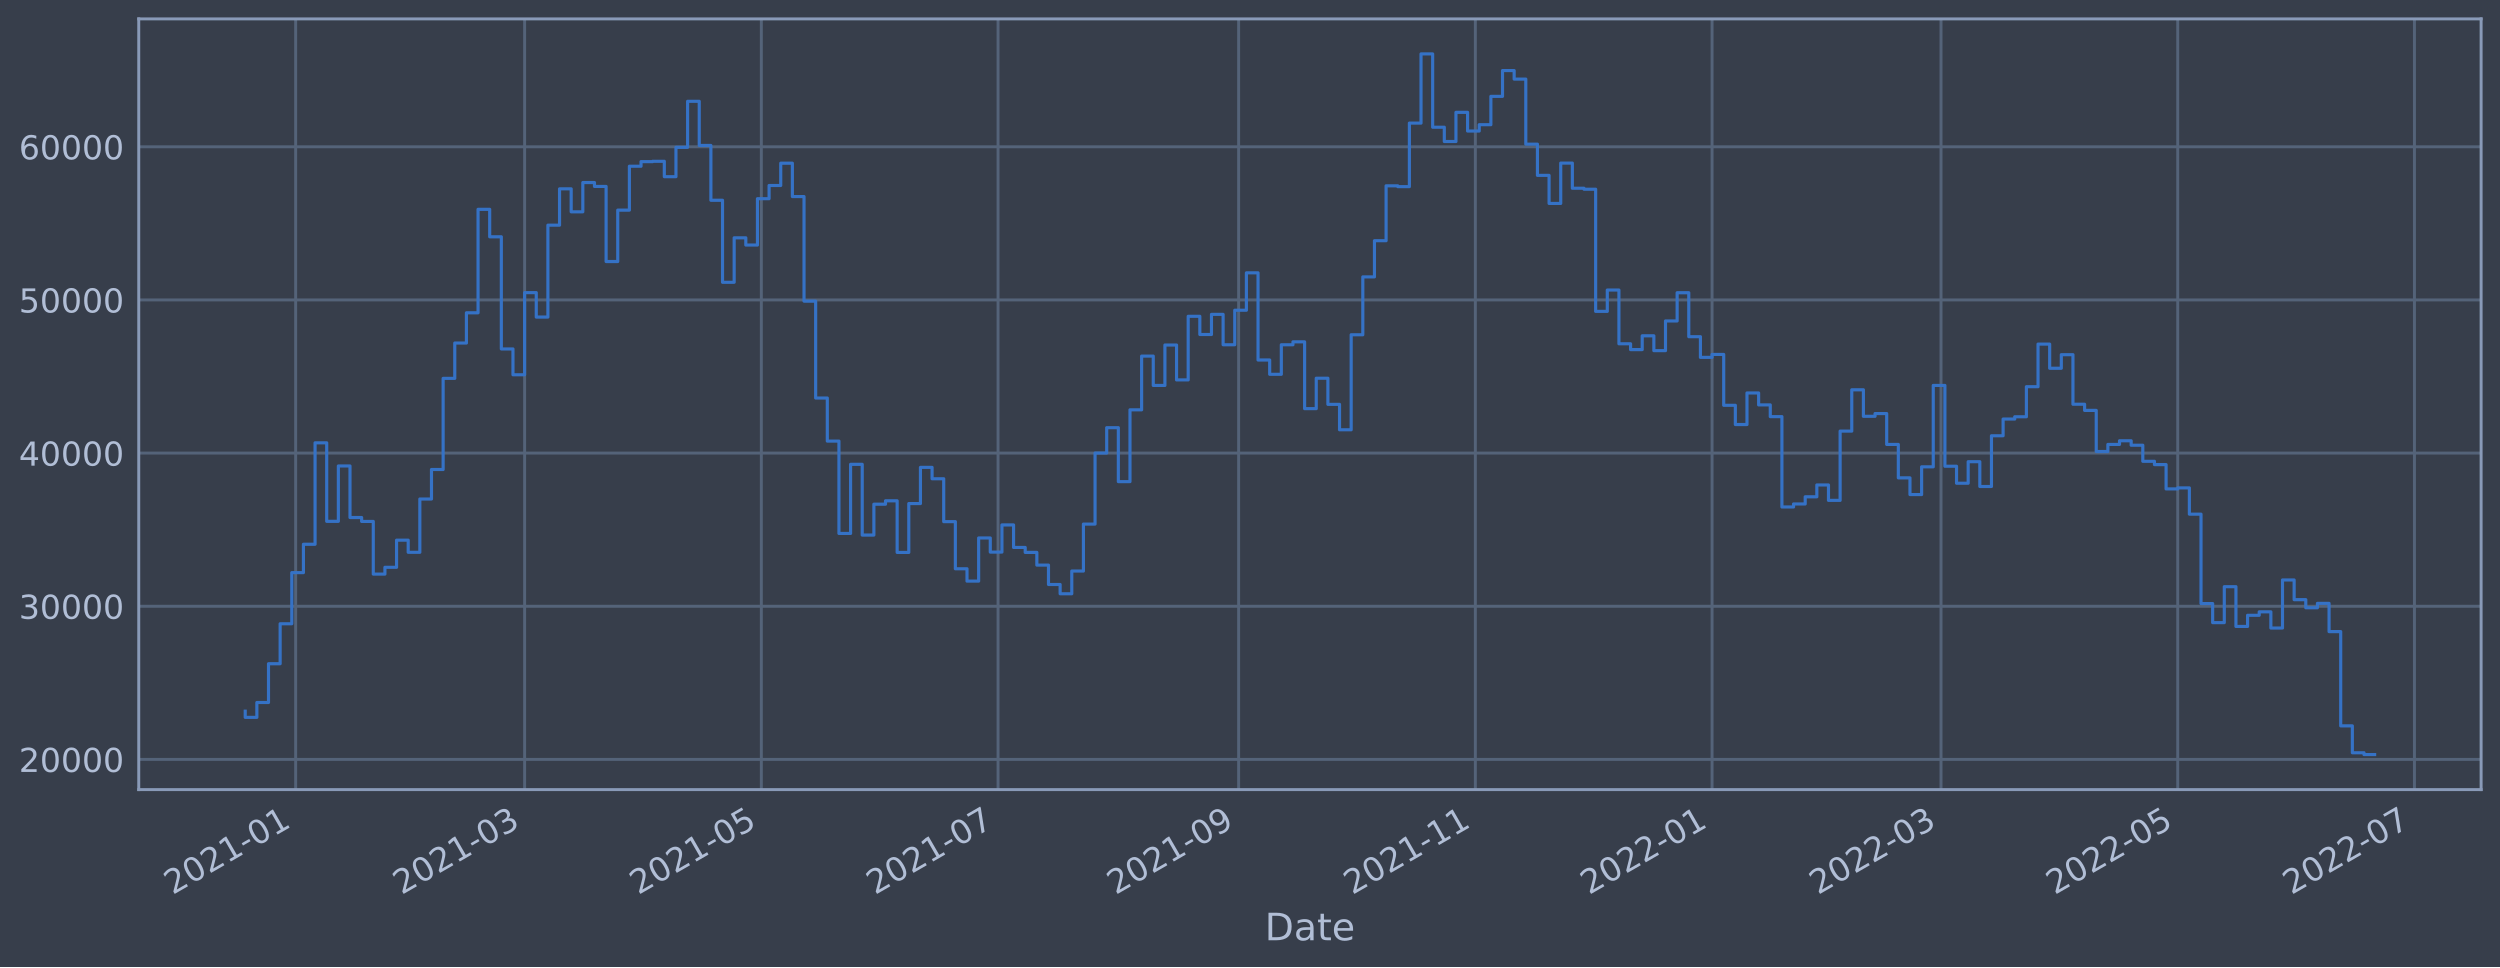
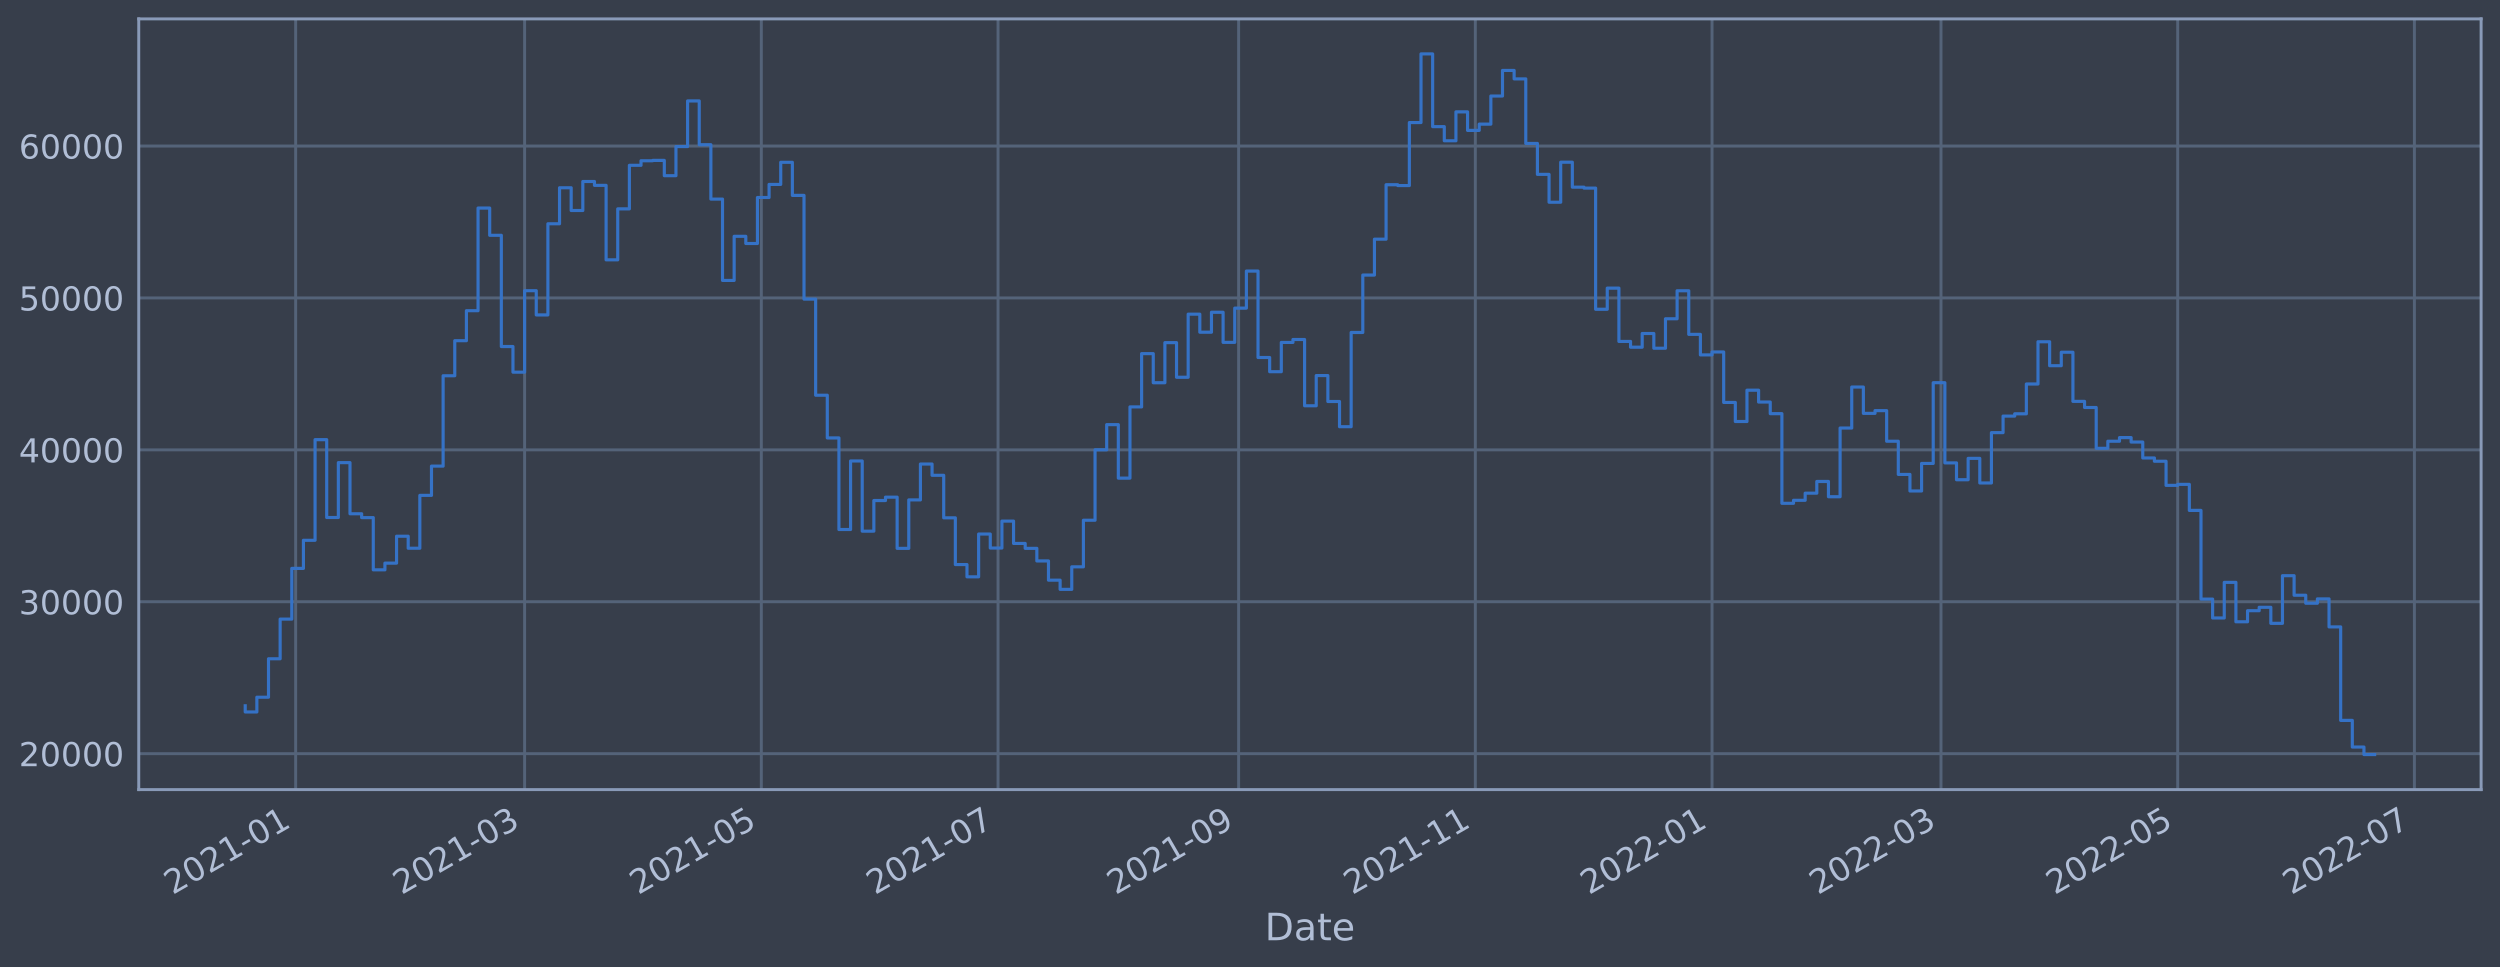
<svg xmlns="http://www.w3.org/2000/svg" xmlns:xlink="http://www.w3.org/1999/xlink" width="952.884pt" height="368.58pt" viewBox="0 0 952.884 368.58" version="1.1">
  <defs>
    <style type="text/css">*{stroke-linejoin: round; stroke-linecap: butt}</style>
  </defs>
  <g id="figure_1">
    <g id="patch_1">
      <path d="M 0 368.58  L 952.884 368.58  L 952.884 0  L 0 0  z " style="fill: #373e4b" />
    </g>
    <g id="axes_1">
      <g id="patch_2">
        <path d="M 52.884 300.96  L 945.684 300.96  L 945.684 7.2  L 52.884 7.2  z " style="fill: #373e4b" />
      </g>
      <g id="matplotlib.axis_1">
        <g id="xtick_1">
          <g id="line2d_1">
-             <path d="M 112.694 300.96  L 112.694 7.2  " clip-path="url(#p76ffe6b05e)" style="fill: none; stroke: #546379; stroke-width: 1.12; stroke-linecap: square" />
+             <path d="M 112.693 300.96  L 112.693 7.2  " clip-path="url(#p16d0596f83)" style="fill: none; stroke: #546379; stroke-width: 1.12; stroke-linecap: square" />
          </g>
          <g id="line2d_2" />
          <g id="text_1">
-             <g style="fill: #b1bed6" transform="translate(65.79035 341.1745)rotate(-30)scale(0.126 -0.126)">
+             <g style="fill: #b1bed6" transform="translate(65.79003 341.1745)rotate(-30)scale(0.126 -0.126)">
              <defs>
                <path id="DejaVuSans-32" d="M 1228 531  L 3431 531  L 3431 0  L 469 0  L 469 531  Q 828 903 1448 1529  Q 2069 2156 2228 2338  Q 2531 2678 2651 2914  Q 2772 3150 2772 3378  Q 2772 3750 2511 3984  Q 2250 4219 1831 4219  Q 1534 4219 1204 4116  Q 875 4013 500 3803  L 500 4441  Q 881 4594 1212 4672  Q 1544 4750 1819 4750  Q 2544 4750 2975 4387  Q 3406 4025 3406 3419  Q 3406 3131 3298 2873  Q 3191 2616 2906 2266  Q 2828 2175 2409 1742  Q 1991 1309 1228 531  z " transform="scale(0.015625)" />
                <path id="DejaVuSans-30" d="M 2034 4250  Q 1547 4250 1301 3770  Q 1056 3291 1056 2328  Q 1056 1369 1301 889  Q 1547 409 2034 409  Q 2525 409 2770 889  Q 3016 1369 3016 2328  Q 3016 3291 2770 3770  Q 2525 4250 2034 4250  z M 2034 4750  Q 2819 4750 3233 4129  Q 3647 3509 3647 2328  Q 3647 1150 3233 529  Q 2819 -91 2034 -91  Q 1250 -91 836 529  Q 422 1150 422 2328  Q 422 3509 836 4129  Q 1250 4750 2034 4750  z " transform="scale(0.015625)" />
                <path id="DejaVuSans-31" d="M 794 531  L 1825 531  L 1825 4091  L 703 3866  L 703 4441  L 1819 4666  L 2450 4666  L 2450 531  L 3481 531  L 3481 0  L 794 0  L 794 531  z " transform="scale(0.015625)" />
                <path id="DejaVuSans-2d" d="M 313 2009  L 1997 2009  L 1997 1497  L 313 1497  L 313 2009  z " transform="scale(0.015625)" />
              </defs>
              <use xlink:href="#DejaVuSans-32" />
              <use xlink:href="#DejaVuSans-30" x="63.623" />
              <use xlink:href="#DejaVuSans-32" x="127.246" />
              <use xlink:href="#DejaVuSans-31" x="190.869" />
              <use xlink:href="#DejaVuSans-2d" x="254.492" />
              <use xlink:href="#DejaVuSans-30" x="290.576" />
              <use xlink:href="#DejaVuSans-31" x="354.199" />
            </g>
          </g>
        </g>
        <g id="xtick_2">
          <g id="line2d_3">
-             <path d="M 199.959 300.96  L 199.959 7.2  " clip-path="url(#p76ffe6b05e)" style="fill: none; stroke: #546379; stroke-width: 1.12; stroke-linecap: square" />
+             <path d="M 199.958 300.96  L 199.958 7.2  " clip-path="url(#p16d0596f83)" style="fill: none; stroke: #546379; stroke-width: 1.12; stroke-linecap: square" />
          </g>
          <g id="line2d_4" />
          <g id="text_2">
-             <g style="fill: #b1bed6" transform="translate(153.0561 341.1745)rotate(-30)scale(0.126 -0.126)">
+             <g style="fill: #b1bed6" transform="translate(153.0544 341.1745)rotate(-30)scale(0.126 -0.126)">
              <defs>
                <path id="DejaVuSans-33" d="M 2597 2516  Q 3050 2419 3304 2112  Q 3559 1806 3559 1356  Q 3559 666 3084 287  Q 2609 -91 1734 -91  Q 1441 -91 1130 -33  Q 819 25 488 141  L 488 750  Q 750 597 1062 519  Q 1375 441 1716 441  Q 2309 441 2620 675  Q 2931 909 2931 1356  Q 2931 1769 2642 2001  Q 2353 2234 1838 2234  L 1294 2234  L 1294 2753  L 1863 2753  Q 2328 2753 2575 2939  Q 2822 3125 2822 3475  Q 2822 3834 2567 4026  Q 2313 4219 1838 4219  Q 1578 4219 1281 4162  Q 984 4106 628 3988  L 628 4550  Q 988 4650 1302 4700  Q 1616 4750 1894 4750  Q 2613 4750 3031 4423  Q 3450 4097 3450 3541  Q 3450 3153 3228 2886  Q 3006 2619 2597 2516  z " transform="scale(0.015625)" />
              </defs>
              <use xlink:href="#DejaVuSans-32" />
              <use xlink:href="#DejaVuSans-30" x="63.623" />
              <use xlink:href="#DejaVuSans-32" x="127.246" />
              <use xlink:href="#DejaVuSans-31" x="190.869" />
              <use xlink:href="#DejaVuSans-2d" x="254.492" />
              <use xlink:href="#DejaVuSans-30" x="290.576" />
              <use xlink:href="#DejaVuSans-33" x="354.199" />
            </g>
          </g>
        </g>
        <g id="xtick_3">
          <g id="line2d_5">
-             <path d="M 290.183 300.96  L 290.183 7.2  " clip-path="url(#p76ffe6b05e)" style="fill: none; stroke: #546379; stroke-width: 1.12; stroke-linecap: square" />
+             <path d="M 290.18 300.96  L 290.18 7.2  " clip-path="url(#p16d0596f83)" style="fill: none; stroke: #546379; stroke-width: 1.12; stroke-linecap: square" />
          </g>
          <g id="line2d_6" />
          <g id="text_3">
-             <g style="fill: #b1bed6" transform="translate(243.28 341.1745)rotate(-30)scale(0.126 -0.126)">
+             <g style="fill: #b1bed6" transform="translate(243.2768 341.1745)rotate(-30)scale(0.126 -0.126)">
              <defs>
                <path id="DejaVuSans-35" d="M 691 4666  L 3169 4666  L 3169 4134  L 1269 4134  L 1269 2991  Q 1406 3038 1543 3061  Q 1681 3084 1819 3084  Q 2600 3084 3056 2656  Q 3513 2228 3513 1497  Q 3513 744 3044 326  Q 2575 -91 1722 -91  Q 1428 -91 1123 -41  Q 819 9 494 109  L 494 744  Q 775 591 1075 516  Q 1375 441 1709 441  Q 2250 441 2565 725  Q 2881 1009 2881 1497  Q 2881 1984 2565 2268  Q 2250 2553 1709 2553  Q 1456 2553 1204 2497  Q 953 2441 691 2322  L 691 4666  z " transform="scale(0.015625)" />
              </defs>
              <use xlink:href="#DejaVuSans-32" />
              <use xlink:href="#DejaVuSans-30" x="63.623" />
              <use xlink:href="#DejaVuSans-32" x="127.246" />
              <use xlink:href="#DejaVuSans-31" x="190.869" />
              <use xlink:href="#DejaVuSans-2d" x="254.492" />
              <use xlink:href="#DejaVuSans-30" x="290.576" />
              <use xlink:href="#DejaVuSans-35" x="354.199" />
            </g>
          </g>
        </g>
        <g id="xtick_4">
          <g id="line2d_7">
-             <path d="M 380.407 300.96  L 380.407 7.2  " clip-path="url(#p76ffe6b05e)" style="fill: none; stroke: #546379; stroke-width: 1.12; stroke-linecap: square" />
+             <path d="M 380.403 300.96  L 380.403 7.2  " clip-path="url(#p16d0596f83)" style="fill: none; stroke: #546379; stroke-width: 1.12; stroke-linecap: square" />
          </g>
          <g id="line2d_8" />
          <g id="text_4">
-             <g style="fill: #b1bed6" transform="translate(333.504 341.1745)rotate(-30)scale(0.126 -0.126)">
+             <g style="fill: #b1bed6" transform="translate(333.4993 341.1745)rotate(-30)scale(0.126 -0.126)">
              <defs>
                <path id="DejaVuSans-37" d="M 525 4666  L 3525 4666  L 3525 4397  L 1831 0  L 1172 0  L 2766 4134  L 525 4134  L 525 4666  z " transform="scale(0.015625)" />
              </defs>
              <use xlink:href="#DejaVuSans-32" />
              <use xlink:href="#DejaVuSans-30" x="63.623" />
              <use xlink:href="#DejaVuSans-32" x="127.246" />
              <use xlink:href="#DejaVuSans-31" x="190.869" />
              <use xlink:href="#DejaVuSans-2d" x="254.492" />
              <use xlink:href="#DejaVuSans-30" x="290.576" />
              <use xlink:href="#DejaVuSans-37" x="354.199" />
            </g>
          </g>
        </g>
        <g id="xtick_5">
          <g id="line2d_9">
-             <path d="M 472.11 300.96  L 472.11 7.2  " clip-path="url(#p76ffe6b05e)" style="fill: none; stroke: #546379; stroke-width: 1.12; stroke-linecap: square" />
+             <path d="M 472.104 300.96  L 472.104 7.2  " clip-path="url(#p16d0596f83)" style="fill: none; stroke: #546379; stroke-width: 1.12; stroke-linecap: square" />
          </g>
          <g id="line2d_10" />
          <g id="text_5">
-             <g style="fill: #b1bed6" transform="translate(425.207 341.1745)rotate(-30)scale(0.126 -0.126)">
+             <g style="fill: #b1bed6" transform="translate(425.2008 341.1745)rotate(-30)scale(0.126 -0.126)">
              <defs>
                <path id="DejaVuSans-39" d="M 703 97  L 703 672  Q 941 559 1184 500  Q 1428 441 1663 441  Q 2288 441 2617 861  Q 2947 1281 2994 2138  Q 2813 1869 2534 1725  Q 2256 1581 1919 1581  Q 1219 1581 811 2004  Q 403 2428 403 3163  Q 403 3881 828 4315  Q 1253 4750 1959 4750  Q 2769 4750 3195 4129  Q 3622 3509 3622 2328  Q 3622 1225 3098 567  Q 2575 -91 1691 -91  Q 1453 -91 1209 -44  Q 966 3 703 97  z M 1959 2075  Q 2384 2075 2632 2365  Q 2881 2656 2881 3163  Q 2881 3666 2632 3958  Q 2384 4250 1959 4250  Q 1534 4250 1286 3958  Q 1038 3666 1038 3163  Q 1038 2656 1286 2365  Q 1534 2075 1959 2075  z " transform="scale(0.015625)" />
              </defs>
              <use xlink:href="#DejaVuSans-32" />
              <use xlink:href="#DejaVuSans-30" x="63.623" />
              <use xlink:href="#DejaVuSans-32" x="127.246" />
              <use xlink:href="#DejaVuSans-31" x="190.869" />
              <use xlink:href="#DejaVuSans-2d" x="254.492" />
              <use xlink:href="#DejaVuSans-30" x="290.576" />
              <use xlink:href="#DejaVuSans-39" x="354.199" />
            </g>
          </g>
        </g>
        <g id="xtick_6">
          <g id="line2d_11">
-             <path d="M 562.334 300.96  L 562.334 7.2  " clip-path="url(#p76ffe6b05e)" style="fill: none; stroke: #546379; stroke-width: 1.12; stroke-linecap: square" />
+             <path d="M 562.326 300.96  L 562.326 7.2  " clip-path="url(#p16d0596f83)" style="fill: none; stroke: #546379; stroke-width: 1.12; stroke-linecap: square" />
          </g>
          <g id="line2d_12" />
          <g id="text_6">
-             <g style="fill: #b1bed6" transform="translate(515.4309 341.1745)rotate(-30)scale(0.126 -0.126)">
+             <g style="fill: #b1bed6" transform="translate(515.4232 341.1745)rotate(-30)scale(0.126 -0.126)">
              <use xlink:href="#DejaVuSans-32" />
              <use xlink:href="#DejaVuSans-30" x="63.623" />
              <use xlink:href="#DejaVuSans-32" x="127.246" />
              <use xlink:href="#DejaVuSans-31" x="190.869" />
              <use xlink:href="#DejaVuSans-2d" x="254.492" />
              <use xlink:href="#DejaVuSans-31" x="290.576" />
              <use xlink:href="#DejaVuSans-31" x="354.199" />
            </g>
          </g>
        </g>
        <g id="xtick_7">
          <g id="line2d_13">
-             <path d="M 652.558 300.96  L 652.558 7.2  " clip-path="url(#p76ffe6b05e)" style="fill: none; stroke: #546379; stroke-width: 1.12; stroke-linecap: square" />
+             <path d="M 652.549 300.96  L 652.549 7.2  " clip-path="url(#p16d0596f83)" style="fill: none; stroke: #546379; stroke-width: 1.12; stroke-linecap: square" />
          </g>
          <g id="line2d_14" />
          <g id="text_7">
-             <g style="fill: #b1bed6" transform="translate(605.6548 341.1745)rotate(-30)scale(0.126 -0.126)">
+             <g style="fill: #b1bed6" transform="translate(605.6457 341.1745)rotate(-30)scale(0.126 -0.126)">
              <use xlink:href="#DejaVuSans-32" />
              <use xlink:href="#DejaVuSans-30" x="63.623" />
              <use xlink:href="#DejaVuSans-32" x="127.246" />
              <use xlink:href="#DejaVuSans-32" x="190.869" />
              <use xlink:href="#DejaVuSans-2d" x="254.492" />
              <use xlink:href="#DejaVuSans-30" x="290.576" />
              <use xlink:href="#DejaVuSans-31" x="354.199" />
            </g>
          </g>
        </g>
        <g id="xtick_8">
          <g id="line2d_15">
-             <path d="M 739.824 300.96  L 739.824 7.2  " clip-path="url(#p76ffe6b05e)" style="fill: none; stroke: #546379; stroke-width: 1.12; stroke-linecap: square" />
+             <path d="M 739.813 300.96  L 739.813 7.2  " clip-path="url(#p16d0596f83)" style="fill: none; stroke: #546379; stroke-width: 1.12; stroke-linecap: square" />
          </g>
          <g id="line2d_16" />
          <g id="text_8">
-             <g style="fill: #b1bed6" transform="translate(692.9206 341.1745)rotate(-30)scale(0.126 -0.126)">
+             <g style="fill: #b1bed6" transform="translate(692.91 341.1745)rotate(-30)scale(0.126 -0.126)">
              <use xlink:href="#DejaVuSans-32" />
              <use xlink:href="#DejaVuSans-30" x="63.623" />
              <use xlink:href="#DejaVuSans-32" x="127.246" />
              <use xlink:href="#DejaVuSans-32" x="190.869" />
              <use xlink:href="#DejaVuSans-2d" x="254.492" />
              <use xlink:href="#DejaVuSans-30" x="290.576" />
              <use xlink:href="#DejaVuSans-33" x="354.199" />
            </g>
          </g>
        </g>
        <g id="xtick_9">
          <g id="line2d_17">
-             <path d="M 830.048 300.96  L 830.048 7.2  " clip-path="url(#p76ffe6b05e)" style="fill: none; stroke: #546379; stroke-width: 1.12; stroke-linecap: square" />
+             <path d="M 830.036 300.96  L 830.036 7.2  " clip-path="url(#p16d0596f83)" style="fill: none; stroke: #546379; stroke-width: 1.12; stroke-linecap: square" />
          </g>
          <g id="line2d_18" />
          <g id="text_9">
-             <g style="fill: #b1bed6" transform="translate(783.1445 341.1745)rotate(-30)scale(0.126 -0.126)">
+             <g style="fill: #b1bed6" transform="translate(783.1324 341.1745)rotate(-30)scale(0.126 -0.126)">
              <use xlink:href="#DejaVuSans-32" />
              <use xlink:href="#DejaVuSans-30" x="63.623" />
              <use xlink:href="#DejaVuSans-32" x="127.246" />
              <use xlink:href="#DejaVuSans-32" x="190.869" />
              <use xlink:href="#DejaVuSans-2d" x="254.492" />
              <use xlink:href="#DejaVuSans-30" x="290.576" />
              <use xlink:href="#DejaVuSans-35" x="354.199" />
            </g>
          </g>
        </g>
        <g id="xtick_10">
          <g id="line2d_19">
-             <path d="M 920.272 300.96  L 920.272 7.2  " clip-path="url(#p76ffe6b05e)" style="fill: none; stroke: #546379; stroke-width: 1.12; stroke-linecap: square" />
+             <path d="M 920.258 300.96  L 920.258 7.2  " clip-path="url(#p16d0596f83)" style="fill: none; stroke: #546379; stroke-width: 1.12; stroke-linecap: square" />
          </g>
          <g id="line2d_20" />
          <g id="text_10">
-             <g style="fill: #b1bed6" transform="translate(873.3685 341.1745)rotate(-30)scale(0.126 -0.126)">
+             <g style="fill: #b1bed6" transform="translate(873.3549 341.1745)rotate(-30)scale(0.126 -0.126)">
              <use xlink:href="#DejaVuSans-32" />
              <use xlink:href="#DejaVuSans-30" x="63.623" />
              <use xlink:href="#DejaVuSans-32" x="127.246" />
              <use xlink:href="#DejaVuSans-32" x="190.869" />
              <use xlink:href="#DejaVuSans-2d" x="254.492" />
              <use xlink:href="#DejaVuSans-30" x="290.576" />
              <use xlink:href="#DejaVuSans-37" x="354.199" />
            </g>
          </g>
        </g>
        <g id="text_11">
          <g style="fill: #b1bed6" transform="translate(482.0746 358.3856)scale(0.144 -0.144)">
            <defs>
              <path id="DejaVuSans-44" d="M 1259 4147  L 1259 519  L 2022 519  Q 2988 519 3436 956  Q 3884 1394 3884 2338  Q 3884 3275 3436 3711  Q 2988 4147 2022 4147  L 1259 4147  z M 628 4666  L 1925 4666  Q 3281 4666 3915 4102  Q 4550 3538 4550 2338  Q 4550 1131 3912 565  Q 3275 0 1925 0  L 628 0  L 628 4666  z " transform="scale(0.015625)" />
              <path id="DejaVuSans-61" d="M 2194 1759  Q 1497 1759 1228 1600  Q 959 1441 959 1056  Q 959 750 1161 570  Q 1363 391 1709 391  Q 2188 391 2477 730  Q 2766 1069 2766 1631  L 2766 1759  L 2194 1759  z M 3341 1997  L 3341 0  L 2766 0  L 2766 531  Q 2569 213 2275 61  Q 1981 -91 1556 -91  Q 1019 -91 701 211  Q 384 513 384 1019  Q 384 1609 779 1909  Q 1175 2209 1959 2209  L 2766 2209  L 2766 2266  Q 2766 2663 2505 2880  Q 2244 3097 1772 3097  Q 1472 3097 1187 3025  Q 903 2953 641 2809  L 641 3341  Q 956 3463 1253 3523  Q 1550 3584 1831 3584  Q 2591 3584 2966 3190  Q 3341 2797 3341 1997  z " transform="scale(0.015625)" />
              <path id="DejaVuSans-74" d="M 1172 4494  L 1172 3500  L 2356 3500  L 2356 3053  L 1172 3053  L 1172 1153  Q 1172 725 1289 603  Q 1406 481 1766 481  L 2356 481  L 2356 0  L 1766 0  Q 1100 0 847 248  Q 594 497 594 1153  L 594 3053  L 172 3053  L 172 3500  L 594 3500  L 594 4494  L 1172 4494  z " transform="scale(0.015625)" />
              <path id="DejaVuSans-65" d="M 3597 1894  L 3597 1613  L 953 1613  Q 991 1019 1311 708  Q 1631 397 2203 397  Q 2534 397 2845 478  Q 3156 559 3463 722  L 3463 178  Q 3153 47 2828 -22  Q 2503 -91 2169 -91  Q 1331 -91 842 396  Q 353 884 353 1716  Q 353 2575 817 3079  Q 1281 3584 2069 3584  Q 2775 3584 3186 3129  Q 3597 2675 3597 1894  z M 3022 2063  Q 3016 2534 2758 2815  Q 2500 3097 2075 3097  Q 1594 3097 1305 2825  Q 1016 2553 972 2059  L 3022 2063  z " transform="scale(0.015625)" />
            </defs>
            <use xlink:href="#DejaVuSans-44" />
            <use xlink:href="#DejaVuSans-61" x="77.002" />
            <use xlink:href="#DejaVuSans-74" x="138.281" />
            <use xlink:href="#DejaVuSans-65" x="177.49" />
          </g>
        </g>
      </g>
      <g id="matplotlib.axis_2">
        <g id="ytick_1">
          <g id="line2d_21">
-             <path d="M 52.884 289.449  L 945.684 289.449  " clip-path="url(#p76ffe6b05e)" style="fill: none; stroke: #546379; stroke-width: 1.12; stroke-linecap: square" />
+             <path d="M 52.884 287.258  L 945.684 287.258  " clip-path="url(#p16d0596f83)" style="fill: none; stroke: #546379; stroke-width: 1.12; stroke-linecap: square" />
          </g>
          <g id="line2d_22" />
          <g id="text_12">
-             <g style="fill: #b1bed6" transform="translate(7.2 294.2364)scale(0.126 -0.126)">
+             <g style="fill: #b1bed6" transform="translate(7.2 292.0449)scale(0.126 -0.126)">
              <use xlink:href="#DejaVuSans-32" />
              <use xlink:href="#DejaVuSans-30" x="63.623" />
              <use xlink:href="#DejaVuSans-30" x="127.246" />
              <use xlink:href="#DejaVuSans-30" x="190.869" />
              <use xlink:href="#DejaVuSans-30" x="254.492" />
            </g>
          </g>
        </g>
        <g id="ytick_2">
          <g id="line2d_23">
-             <path d="M 52.884 231.074  L 945.684 231.074  " clip-path="url(#p76ffe6b05e)" style="fill: none; stroke: #546379; stroke-width: 1.12; stroke-linecap: square" />
+             <path d="M 52.884 229.358  L 945.684 229.358  " clip-path="url(#p16d0596f83)" style="fill: none; stroke: #546379; stroke-width: 1.12; stroke-linecap: square" />
          </g>
          <g id="line2d_24" />
          <g id="text_13">
-             <g style="fill: #b1bed6" transform="translate(7.2 235.8612)scale(0.126 -0.126)">
+             <g style="fill: #b1bed6" transform="translate(7.2 234.1455)scale(0.126 -0.126)">
              <use xlink:href="#DejaVuSans-33" />
              <use xlink:href="#DejaVuSans-30" x="63.623" />
              <use xlink:href="#DejaVuSans-30" x="127.246" />
              <use xlink:href="#DejaVuSans-30" x="190.869" />
              <use xlink:href="#DejaVuSans-30" x="254.492" />
            </g>
          </g>
        </g>
        <g id="ytick_3">
          <g id="line2d_25">
-             <path d="M 52.884 172.699  L 945.684 172.699  " clip-path="url(#p76ffe6b05e)" style="fill: none; stroke: #546379; stroke-width: 1.12; stroke-linecap: square" />
+             <path d="M 52.884 171.459  L 945.684 171.459  " clip-path="url(#p16d0596f83)" style="fill: none; stroke: #546379; stroke-width: 1.12; stroke-linecap: square" />
          </g>
          <g id="line2d_26" />
          <g id="text_14">
-             <g style="fill: #b1bed6" transform="translate(7.2 177.4861)scale(0.126 -0.126)">
+             <g style="fill: #b1bed6" transform="translate(7.2 176.2461)scale(0.126 -0.126)">
              <defs>
                <path id="DejaVuSans-34" d="M 2419 4116  L 825 1625  L 2419 1625  L 2419 4116  z M 2253 4666  L 3047 4666  L 3047 1625  L 3713 1625  L 3713 1100  L 3047 1100  L 3047 0  L 2419 0  L 2419 1100  L 313 1100  L 313 1709  L 2253 4666  z " transform="scale(0.015625)" />
              </defs>
              <use xlink:href="#DejaVuSans-34" />
              <use xlink:href="#DejaVuSans-30" x="63.623" />
              <use xlink:href="#DejaVuSans-30" x="127.246" />
              <use xlink:href="#DejaVuSans-30" x="190.869" />
              <use xlink:href="#DejaVuSans-30" x="254.492" />
            </g>
          </g>
        </g>
        <g id="ytick_4">
          <g id="line2d_27">
-             <path d="M 52.884 114.324  L 945.684 114.324  " clip-path="url(#p76ffe6b05e)" style="fill: none; stroke: #546379; stroke-width: 1.12; stroke-linecap: square" />
+             <path d="M 52.884 113.56  L 945.684 113.56  " clip-path="url(#p16d0596f83)" style="fill: none; stroke: #546379; stroke-width: 1.12; stroke-linecap: square" />
          </g>
          <g id="line2d_28" />
          <g id="text_15">
-             <g style="fill: #b1bed6" transform="translate(7.2 119.111)scale(0.126 -0.126)">
+             <g style="fill: #b1bed6" transform="translate(7.2 118.3467)scale(0.126 -0.126)">
              <use xlink:href="#DejaVuSans-35" />
              <use xlink:href="#DejaVuSans-30" x="63.623" />
              <use xlink:href="#DejaVuSans-30" x="127.246" />
              <use xlink:href="#DejaVuSans-30" x="190.869" />
              <use xlink:href="#DejaVuSans-30" x="254.492" />
            </g>
          </g>
        </g>
        <g id="ytick_5">
          <g id="line2d_29">
-             <path d="M 52.884 55.949  L 945.684 55.949  " clip-path="url(#p76ffe6b05e)" style="fill: none; stroke: #546379; stroke-width: 1.12; stroke-linecap: square" />
+             <path d="M 52.884 55.66  L 945.684 55.66  " clip-path="url(#p16d0596f83)" style="fill: none; stroke: #546379; stroke-width: 1.12; stroke-linecap: square" />
          </g>
          <g id="line2d_30" />
          <g id="text_16">
-             <g style="fill: #b1bed6" transform="translate(7.2 60.73585)scale(0.126 -0.126)">
+             <g style="fill: #b1bed6" transform="translate(7.2 60.44737)scale(0.126 -0.126)">
              <defs>
                <path id="DejaVuSans-36" d="M 2113 2584  Q 1688 2584 1439 2293  Q 1191 2003 1191 1497  Q 1191 994 1439 701  Q 1688 409 2113 409  Q 2538 409 2786 701  Q 3034 994 3034 1497  Q 3034 2003 2786 2293  Q 2538 2584 2113 2584  z M 3366 4563  L 3366 3988  Q 3128 4100 2886 4159  Q 2644 4219 2406 4219  Q 1781 4219 1451 3797  Q 1122 3375 1075 2522  Q 1259 2794 1537 2939  Q 1816 3084 2150 3084  Q 2853 3084 3261 2657  Q 3669 2231 3669 1497  Q 3669 778 3244 343  Q 2819 -91 2113 -91  Q 1303 -91 875 529  Q 447 1150 447 2328  Q 447 3434 972 4092  Q 1497 4750 2381 4750  Q 2619 4750 2861 4703  Q 3103 4656 3366 4563  z " transform="scale(0.015625)" />
              </defs>
              <use xlink:href="#DejaVuSans-36" />
              <use xlink:href="#DejaVuSans-30" x="63.623" />
              <use xlink:href="#DejaVuSans-30" x="127.246" />
              <use xlink:href="#DejaVuSans-30" x="190.869" />
              <use xlink:href="#DejaVuSans-30" x="254.492" />
            </g>
          </g>
        </g>
      </g>
      <g id="line2d_31">
-         <path d="M 93.466 271.057  L 93.466 273.423  L 97.903 273.423  L 97.903 267.76  L 102.34 267.76  L 102.34 252.985  L 106.777 252.985  L 106.777 237.749  L 111.215 237.749  L 111.215 218.258  L 115.652 218.258  L 115.652 207.452  L 120.089 207.452  L 120.089 168.786  L 124.526 168.786  L 124.526 198.706  L 128.964 198.706  L 128.964 177.612  L 133.401 177.612  L 133.401 197.257  L 137.838 197.257  L 137.838 198.74  L 142.275 198.74  L 142.275 218.817  L 146.712 218.817  L 146.712 216.236  L 151.15 216.236  L 151.15 205.89  L 155.587 205.89  L 155.587 210.509  L 160.024 210.509  L 160.024 190.199  L 164.461 190.199  L 164.461 178.956  L 168.899 178.956  L 168.899 144.223  L 173.336 144.223  L 173.336 130.755  L 177.773 130.755  L 177.773 119.227  L 182.21 119.227  L 182.21 79.786  L 186.648 79.786  L 186.648 90.254  L 191.085 90.254  L 191.085 133.002  L 195.522 133.002  L 195.522 142.847  L 199.959 142.847  L 199.959 111.535  L 204.397 111.535  L 204.397 120.853  L 208.834 120.853  L 208.834 85.828  L 213.271 85.828  L 213.271 71.983  L 217.708 71.983  L 217.708 80.731  L 222.146 80.731  L 222.146 69.574  L 226.583 69.574  L 226.583 71.061  L 231.02 71.061  L 231.02 99.682  L 235.457 99.682  L 235.457 80.093  L 239.895 80.093  L 239.895 63.362  L 244.332 63.362  L 244.332 61.604  L 248.769 61.604  L 248.769 61.471  L 253.206 61.471  L 253.206 67.34  L 257.644 67.34  L 257.644 56.154  L 262.081 56.154  L 262.081 38.617  L 266.518 38.617  L 266.518 55.44  L 270.955 55.44  L 270.955 76.334  L 275.393 76.334  L 275.393 107.593  L 279.83 107.593  L 279.83 90.643  L 284.267 90.643  L 284.267 93.401  L 288.704 93.401  L 288.704 75.735  L 293.141 75.735  L 293.141 70.699  L 297.579 70.699  L 297.579 62.202  L 302.016 62.202  L 302.016 74.921  L 306.453 74.921  L 306.453 114.776  L 310.89 114.776  L 310.89 151.706  L 315.328 151.706  L 315.328 168.121  L 319.765 168.121  L 319.765 203.32  L 324.202 203.32  L 324.202 176.984  L 328.639 176.984  L 328.639 203.943  L 333.077 203.943  L 333.077 192.181  L 337.514 192.181  L 337.514 190.88  L 341.951 190.88  L 341.951 210.556  L 346.388 210.556  L 346.388 191.936  L 350.826 191.936  L 350.826 178.147  L 355.263 178.147  L 355.263 182.478  L 359.7 182.478  L 359.7 198.827  L 364.137 198.827  L 364.137 216.786  L 368.575 216.786  L 368.575 221.497  L 373.012 221.497  L 373.012 205.058  L 377.449 205.058  L 377.449 210.428  L 381.886 210.428  L 381.886 200.081  L 386.324 200.081  L 386.324 208.664  L 390.761 208.664  L 390.761 210.552  L 395.198 210.552  L 395.198 215.391  L 399.635 215.391  L 399.635 222.778  L 404.073 222.778  L 404.073 226.311  L 408.51 226.311  L 408.51 217.66  L 412.947 217.66  L 412.947 199.755  L 417.384 199.755  L 417.384 172.684  L 421.822 172.684  L 421.822 163.014  L 426.259 163.014  L 426.259 183.569  L 430.696 183.569  L 430.696 156.203  L 435.133 156.203  L 435.133 135.727  L 439.57 135.727  L 439.57 146.91  L 444.008 146.91  L 444.008 131.507  L 448.445 131.507  L 448.445 144.808  L 452.882 144.808  L 452.882 120.558  L 457.319 120.558  L 457.319 127.49  L 461.757 127.49  L 461.757 119.83  L 466.194 119.83  L 466.194 131.4  L 470.631 131.4  L 470.631 118.241  L 475.068 118.241  L 475.068 103.997  L 479.506 103.997  L 479.506 137.216  L 483.943 137.216  L 483.943 142.666  L 488.38 142.666  L 488.38 131.415  L 492.817 131.415  L 492.817 130.298  L 497.255 130.298  L 497.255 155.761  L 501.692 155.761  L 501.692 144.16  L 506.129 144.16  L 506.129 154.12  L 510.566 154.12  L 510.566 163.812  L 515.004 163.812  L 515.004 127.592  L 519.441 127.592  L 519.441 105.534  L 523.878 105.534  L 523.878 91.749  L 528.315 91.749  L 528.315 70.823  L 532.753 70.823  L 532.753 71.14  L 537.19 71.14  L 537.19 46.923  L 541.627 46.923  L 541.627 20.553  L 546.064 20.553  L 546.064 48.493  L 550.502 48.493  L 550.502 53.934  L 554.939 53.934  L 554.939 42.819  L 559.376 42.819  L 559.376 49.939  L 563.813 49.939  L 563.813 47.532  L 568.251 47.532  L 568.251 36.725  L 572.688 36.725  L 572.688 26.897  L 577.125 26.897  L 577.125 30.142  L 581.562 30.142  L 581.562 54.943  L 585.999 54.943  L 585.999 66.847  L 590.437 66.847  L 590.437 77.539  L 594.874 77.539  L 594.874 62.163  L 599.311 62.163  L 599.311 71.755  L 603.748 71.755  L 603.748 72.12  L 608.186 72.12  L 608.186 118.68  L 612.623 118.68  L 612.623 110.556  L 617.06 110.556  L 617.06 131.034  L 621.497 131.034  L 621.497 133.254  L 625.935 133.254  L 625.935 127.993  L 630.372 127.993  L 630.372 133.65  L 634.809 133.65  L 634.809 122.331  L 639.246 122.331  L 639.246 111.575  L 643.684 111.575  L 643.684 128.327  L 648.121 128.327  L 648.121 136.217  L 652.558 136.217  L 652.558 135.094  L 656.995 135.094  L 656.995 154.482  L 661.433 154.482  L 661.433 161.815  L 665.87 161.815  L 665.87 149.781  L 670.307 149.781  L 670.307 154.331  L 674.744 154.331  L 674.744 158.797  L 679.182 158.797  L 679.182 193.242  L 683.619 193.242  L 683.619 192.087  L 688.056 192.087  L 688.056 189.354  L 692.493 189.354  L 692.493 184.849  L 696.931 184.849  L 696.931 190.721  L 701.368 190.721  L 701.368 164.32  L 705.805 164.32  L 705.805 148.571  L 710.242 148.571  L 710.242 158.682  L 714.68 158.682  L 714.68 157.633  L 719.117 157.633  L 719.117 169.397  L 723.554 169.397  L 723.554 182.142  L 727.991 182.142  L 727.991 188.51  L 732.428 188.51  L 732.428 177.93  L 736.866 177.93  L 736.866 146.904  L 741.303 146.904  L 741.303 177.712  L 745.74 177.712  L 745.74 184.184  L 750.177 184.184  L 750.177 175.98  L 754.615 175.98  L 754.615 185.423  L 759.052 185.423  L 759.052 166.085  L 763.489 166.085  L 763.489 159.726  L 767.926 159.726  L 767.926 158.849  L 772.364 158.849  L 772.364 147.397  L 776.801 147.397  L 776.801 131.16  L 781.238 131.16  L 781.238 140.364  L 785.675 140.364  L 785.675 135.19  L 790.113 135.19  L 790.113 154.076  L 794.55 154.076  L 794.55 156.426  L 798.987 156.426  L 798.987 172.102  L 803.424 172.102  L 803.424 169.394  L 807.862 169.394  L 807.862 167.996  L 812.299 167.996  L 812.299 169.699  L 816.736 169.699  L 816.736 175.819  L 821.173 175.819  L 821.173 177.081  L 825.611 177.081  L 825.611 186.352  L 830.048 186.352  L 830.048 185.967  L 834.485 185.967  L 834.485 195.973  L 838.922 195.973  L 838.922 230.049  L 843.36 230.049  L 843.36 237.314  L 847.797 237.314  L 847.797 223.617  L 852.234 223.617  L 852.234 238.774  L 856.671 238.774  L 856.671 234.519  L 861.109 234.519  L 861.109 233.207  L 865.546 233.207  L 865.546 239.37  L 869.983 239.37  L 869.983 221.059  L 874.42 221.059  L 874.42 228.565  L 878.857 228.565  L 878.857 231.65  L 883.295 231.65  L 883.295 229.969  L 887.732 229.969  L 887.732 240.738  L 892.169 240.738  L 892.169 276.669  L 896.606 276.669  L 896.606 286.911  L 901.044 286.911  L 901.044 287.607  L 905.102 287.607  L 905.102 287.607  " clip-path="url(#p76ffe6b05e)" style="fill: none; stroke: #3572c6; stroke-width: 1.2; stroke-linecap: square" />
+         <path d="M 93.466 269.015  L 93.466 271.362  L 97.903 271.362  L 97.903 265.745  L 102.34 265.745  L 102.34 251.091  L 106.777 251.091  L 106.777 235.979  L 111.214 235.979  L 111.214 216.647  L 115.651 216.647  L 115.651 205.929  L 120.089 205.929  L 120.089 167.578  L 124.526 167.578  L 124.526 197.254  L 128.963 197.254  L 128.963 176.332  L 133.4 176.332  L 133.4 195.817  L 137.837 195.817  L 137.837 197.288  L 142.274 197.288  L 142.274 217.201  L 146.712 217.201  L 146.712 214.642  L 151.149 214.642  L 151.149 204.379  L 155.586 204.379  L 155.586 208.961  L 160.023 208.961  L 160.023 188.817  L 164.46 188.817  L 164.46 177.665  L 168.897 177.665  L 168.897 143.215  L 173.335 143.215  L 173.335 129.857  L 177.772 129.857  L 177.772 118.423  L 182.209 118.423  L 182.209 79.304  L 186.646 79.304  L 186.646 89.686  L 191.083 89.686  L 191.083 132.085  L 195.52 132.085  L 195.52 141.85  L 199.958 141.85  L 199.958 110.794  L 204.395 110.794  L 204.395 120.035  L 208.832 120.035  L 208.832 85.296  L 213.269 85.296  L 213.269 71.564  L 217.706 71.564  L 217.706 80.24  L 222.143 80.24  L 222.143 69.175  L 226.581 69.175  L 226.581 70.65  L 231.018 70.65  L 231.018 99.037  L 235.455 99.037  L 235.455 79.608  L 239.892 79.608  L 239.892 63.013  L 244.329 63.013  L 244.329 61.269  L 248.767 61.269  L 248.767 61.137  L 253.204 61.137  L 253.204 66.959  L 257.641 66.959  L 257.641 55.864  L 262.078 55.864  L 262.078 38.469  L 266.515 38.469  L 266.515 55.156  L 270.952 55.156  L 270.952 75.879  L 275.39 75.879  L 275.39 106.883  L 279.827 106.883  L 279.827 90.072  L 284.264 90.072  L 284.264 92.808  L 288.701 92.808  L 288.701 75.286  L 293.138 75.286  L 293.138 70.29  L 297.575 70.29  L 297.575 61.862  L 302.013 61.862  L 302.013 74.478  L 306.45 74.478  L 306.45 114.008  L 310.887 114.008  L 310.887 150.637  L 315.324 150.637  L 315.324 166.918  L 319.761 166.918  L 319.761 201.83  L 324.198 201.83  L 324.198 175.709  L 328.636 175.709  L 328.636 202.449  L 333.073 202.449  L 333.073 190.782  L 337.51 190.782  L 337.51 189.492  L 341.947 189.492  L 341.947 209.008  L 346.384 209.008  L 346.384 190.539  L 350.821 190.539  L 350.821 176.862  L 355.259 176.862  L 355.259 181.158  L 359.696 181.158  L 359.696 197.374  L 364.133 197.374  L 364.133 215.187  L 368.57 215.187  L 368.57 219.86  L 373.007 219.86  L 373.007 203.555  L 377.444 203.555  L 377.444 208.88  L 381.882 208.88  L 381.882 198.618  L 386.319 198.618  L 386.319 207.131  L 390.756 207.131  L 390.756 209.004  L 395.193 209.004  L 395.193 213.803  L 399.63 213.803  L 399.63 221.13  L 404.067 221.13  L 404.067 224.634  L 408.505 224.634  L 408.505 216.054  L 412.942 216.054  L 412.942 198.294  L 417.379 198.294  L 417.379 171.444  L 421.816 171.444  L 421.816 161.853  L 426.253 161.853  L 426.253 182.24  L 430.69 182.24  L 430.69 155.097  L 435.128 155.097  L 435.128 134.789  L 439.565 134.789  L 439.565 145.88  L 444.002 145.88  L 444.002 130.603  L 448.439 130.603  L 448.439 143.796  L 452.876 143.796  L 452.876 119.743  L 457.313 119.743  L 457.313 126.618  L 461.751 126.618  L 461.751 119.02  L 466.188 119.02  L 466.188 130.497  L 470.625 130.497  L 470.625 117.445  L 475.062 117.445  L 475.062 103.317  L 479.499 103.317  L 479.499 136.266  L 483.936 136.266  L 483.936 141.671  L 488.374 141.671  L 488.374 130.512  L 492.811 130.512  L 492.811 129.403  L 497.248 129.403  L 497.248 154.659  L 501.685 154.659  L 501.685 143.152  L 506.122 143.152  L 506.122 153.032  L 510.56 153.032  L 510.56 162.645  L 514.997 162.645  L 514.997 126.72  L 519.434 126.72  L 519.434 104.841  L 523.871 104.841  L 523.871 91.168  L 528.308 91.168  L 528.308 70.413  L 532.745 70.413  L 532.745 70.727  L 537.183 70.727  L 537.183 46.708  L 541.62 46.708  L 541.62 20.553  L 546.057 20.553  L 546.057 48.265  L 550.494 48.265  L 550.494 53.662  L 554.931 53.662  L 554.931 42.638  L 559.368 42.638  L 559.368 49.7  L 563.806 49.7  L 563.806 47.312  L 568.243 47.312  L 568.243 36.593  L 572.68 36.593  L 572.68 26.845  L 577.117 26.845  L 577.117 30.063  L 581.554 30.063  L 581.554 54.663  L 585.991 54.663  L 585.991 66.47  L 590.429 66.47  L 590.429 77.074  L 594.866 77.074  L 594.866 61.824  L 599.303 61.824  L 599.303 71.338  L 603.74 71.338  L 603.74 71.7  L 608.177 71.7  L 608.177 117.88  L 612.614 117.88  L 612.614 109.823  L 617.052 109.823  L 617.052 130.134  L 621.489 130.134  L 621.489 132.336  L 625.926 132.336  L 625.926 127.118  L 630.363 127.118  L 630.363 132.729  L 634.8 132.729  L 634.8 121.501  L 639.237 121.501  L 639.237 110.833  L 643.675 110.833  L 643.675 127.448  L 648.112 127.448  L 648.112 135.275  L 652.549 135.275  L 652.549 134.16  L 656.986 134.16  L 656.986 153.391  L 661.423 153.391  L 661.423 160.664  L 665.86 160.664  L 665.86 148.728  L 670.298 148.728  L 670.298 153.241  L 674.735 153.241  L 674.735 157.67  L 679.172 157.67  L 679.172 191.835  L 683.609 191.835  L 683.609 190.689  L 688.046 190.689  L 688.046 187.979  L 692.483 187.979  L 692.483 183.51  L 696.921 183.51  L 696.921 189.334  L 701.358 189.334  L 701.358 163.148  L 705.795 163.148  L 705.795 147.528  L 710.232 147.528  L 710.232 157.556  L 714.669 157.556  L 714.669 156.516  L 719.106 156.516  L 719.106 168.184  L 723.544 168.184  L 723.544 180.825  L 727.981 180.825  L 727.981 187.141  L 732.418 187.141  L 732.418 176.647  L 736.855 176.647  L 736.855 145.874  L 741.292 145.874  L 741.292 176.431  L 745.729 176.431  L 745.729 182.851  L 750.167 182.851  L 750.167 174.714  L 754.604 174.714  L 754.604 184.079  L 759.041 184.079  L 759.041 164.899  L 763.478 164.899  L 763.478 158.592  L 767.915 158.592  L 767.915 157.721  L 772.353 157.721  L 772.353 146.364  L 776.79 146.364  L 776.79 130.258  L 781.227 130.258  L 781.227 139.387  L 785.664 139.387  L 785.664 134.256  L 790.101 134.256  L 790.101 152.988  L 794.538 152.988  L 794.538 155.319  L 798.976 155.319  L 798.976 170.867  L 803.413 170.867  L 803.413 168.181  L 807.85 168.181  L 807.85 166.794  L 812.287 166.794  L 812.287 168.483  L 816.724 168.483  L 816.724 174.553  L 821.161 174.553  L 821.161 175.806  L 825.599 175.806  L 825.599 185.001  L 830.036 185.001  L 830.036 184.619  L 834.473 184.619  L 834.473 194.543  L 838.91 194.543  L 838.91 228.341  L 843.347 228.341  L 843.347 235.547  L 847.784 235.547  L 847.784 221.962  L 852.222 221.962  L 852.222 236.996  L 856.659 236.996  L 856.659 232.775  L 861.096 232.775  L 861.096 231.474  L 865.533 231.474  L 865.533 237.587  L 869.97 237.587  L 869.97 219.425  L 874.407 219.425  L 874.407 226.869  L 878.845 226.869  L 878.845 229.93  L 883.282 229.93  L 883.282 228.263  L 887.719 228.263  L 887.719 238.944  L 892.156 238.944  L 892.156 274.582  L 896.593 274.582  L 896.593 284.741  L 901.03 284.741  L 901.03 287.607  L 905.102 287.607  L 905.102 287.607  " clip-path="url(#p16d0596f83)" style="fill: none; stroke: #3572c6; stroke-width: 1.2; stroke-linecap: square" />
      </g>
      <g id="patch_3">
        <path d="M 52.884 300.96  L 52.884 7.2  " style="fill: none; stroke: #899ab8; stroke-width: 1.12; stroke-linejoin: miter; stroke-linecap: square" />
      </g>
      <g id="patch_4">
        <path d="M 945.684 300.96  L 945.684 7.2  " style="fill: none; stroke: #899ab8; stroke-width: 1.12; stroke-linejoin: miter; stroke-linecap: square" />
      </g>
      <g id="patch_5">
        <path d="M 52.884 300.96  L 945.684 300.96  " style="fill: none; stroke: #899ab8; stroke-width: 1.12; stroke-linejoin: miter; stroke-linecap: square" />
      </g>
      <g id="patch_6">
        <path d="M 52.884 7.2  L 945.684 7.2  " style="fill: none; stroke: #899ab8; stroke-width: 1.12; stroke-linejoin: miter; stroke-linecap: square" />
      </g>
    </g>
  </g>
  <defs>
-     <clipPath id="p76ffe6b05e">
+     <clipPath id="p16d0596f83">
      <rect x="52.884" y="7.2" width="892.8" height="293.76" />
    </clipPath>
  </defs>
</svg>
